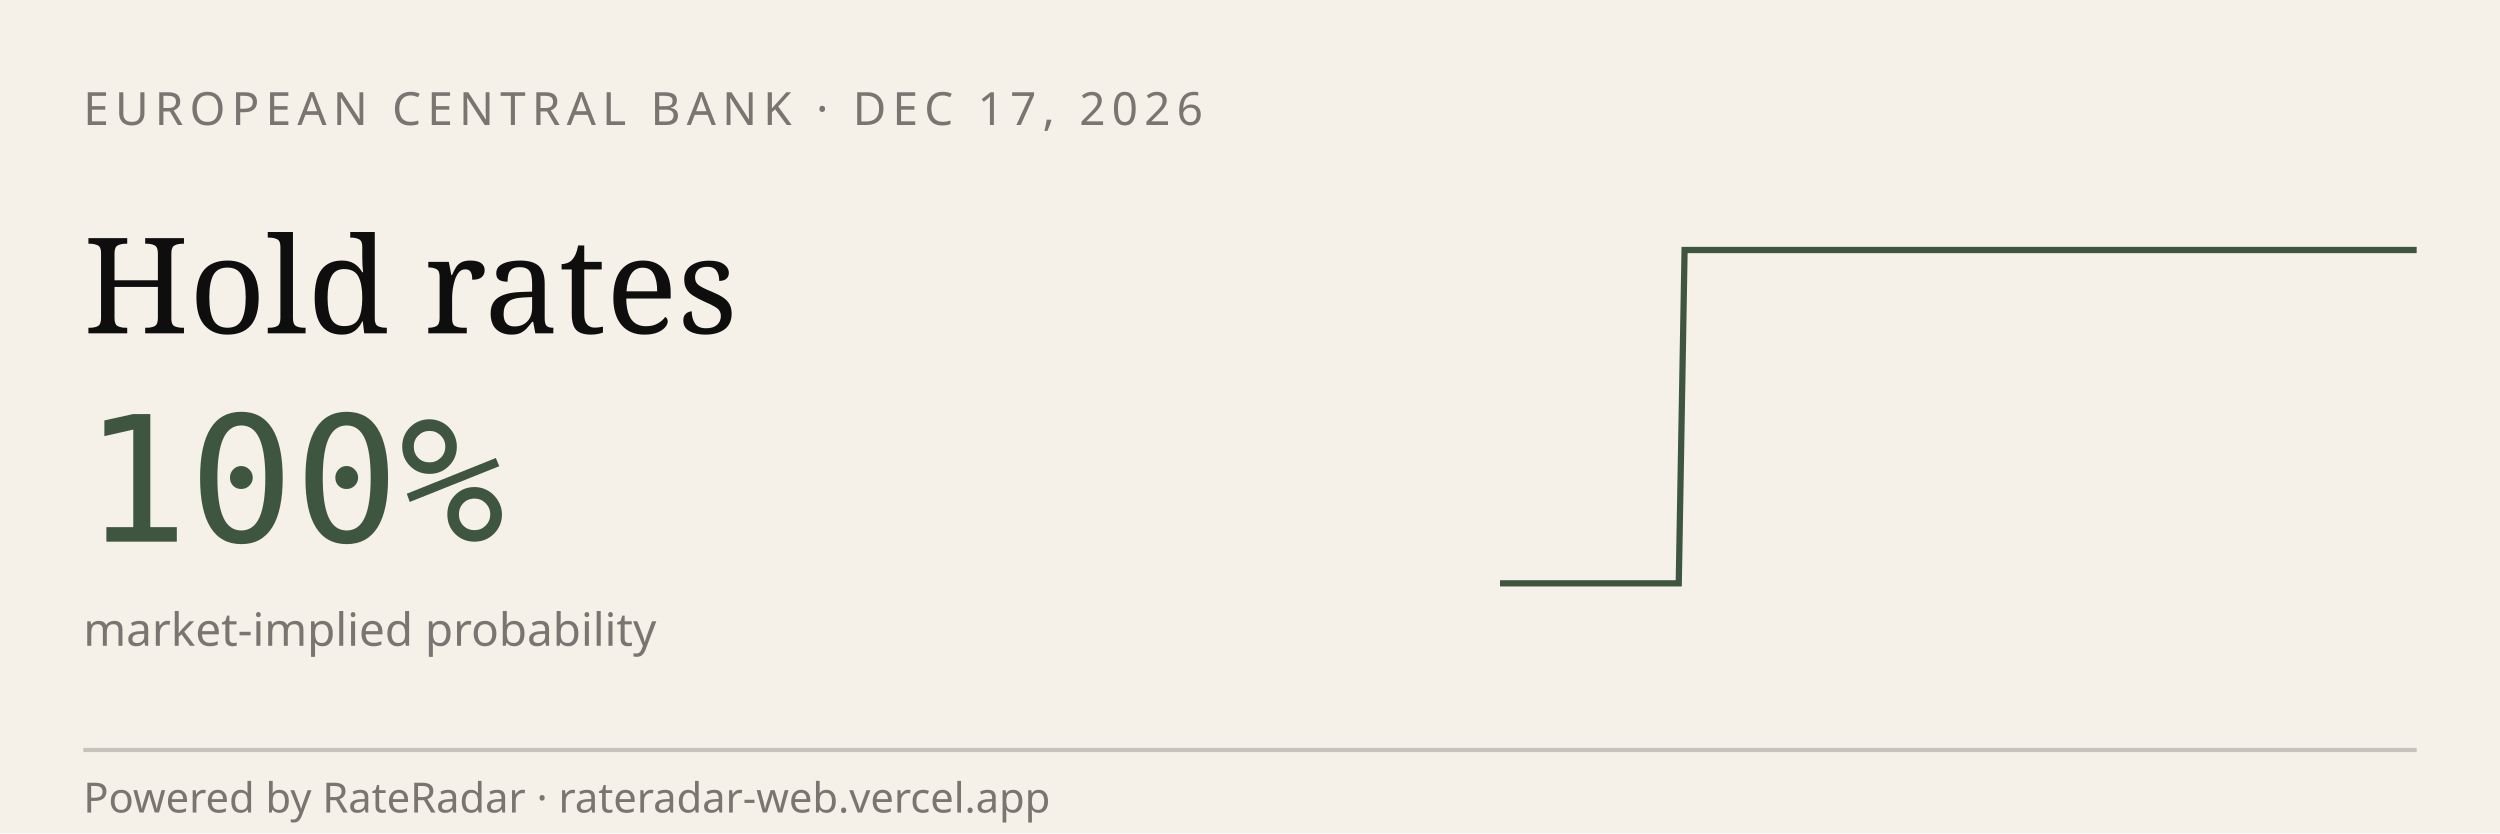
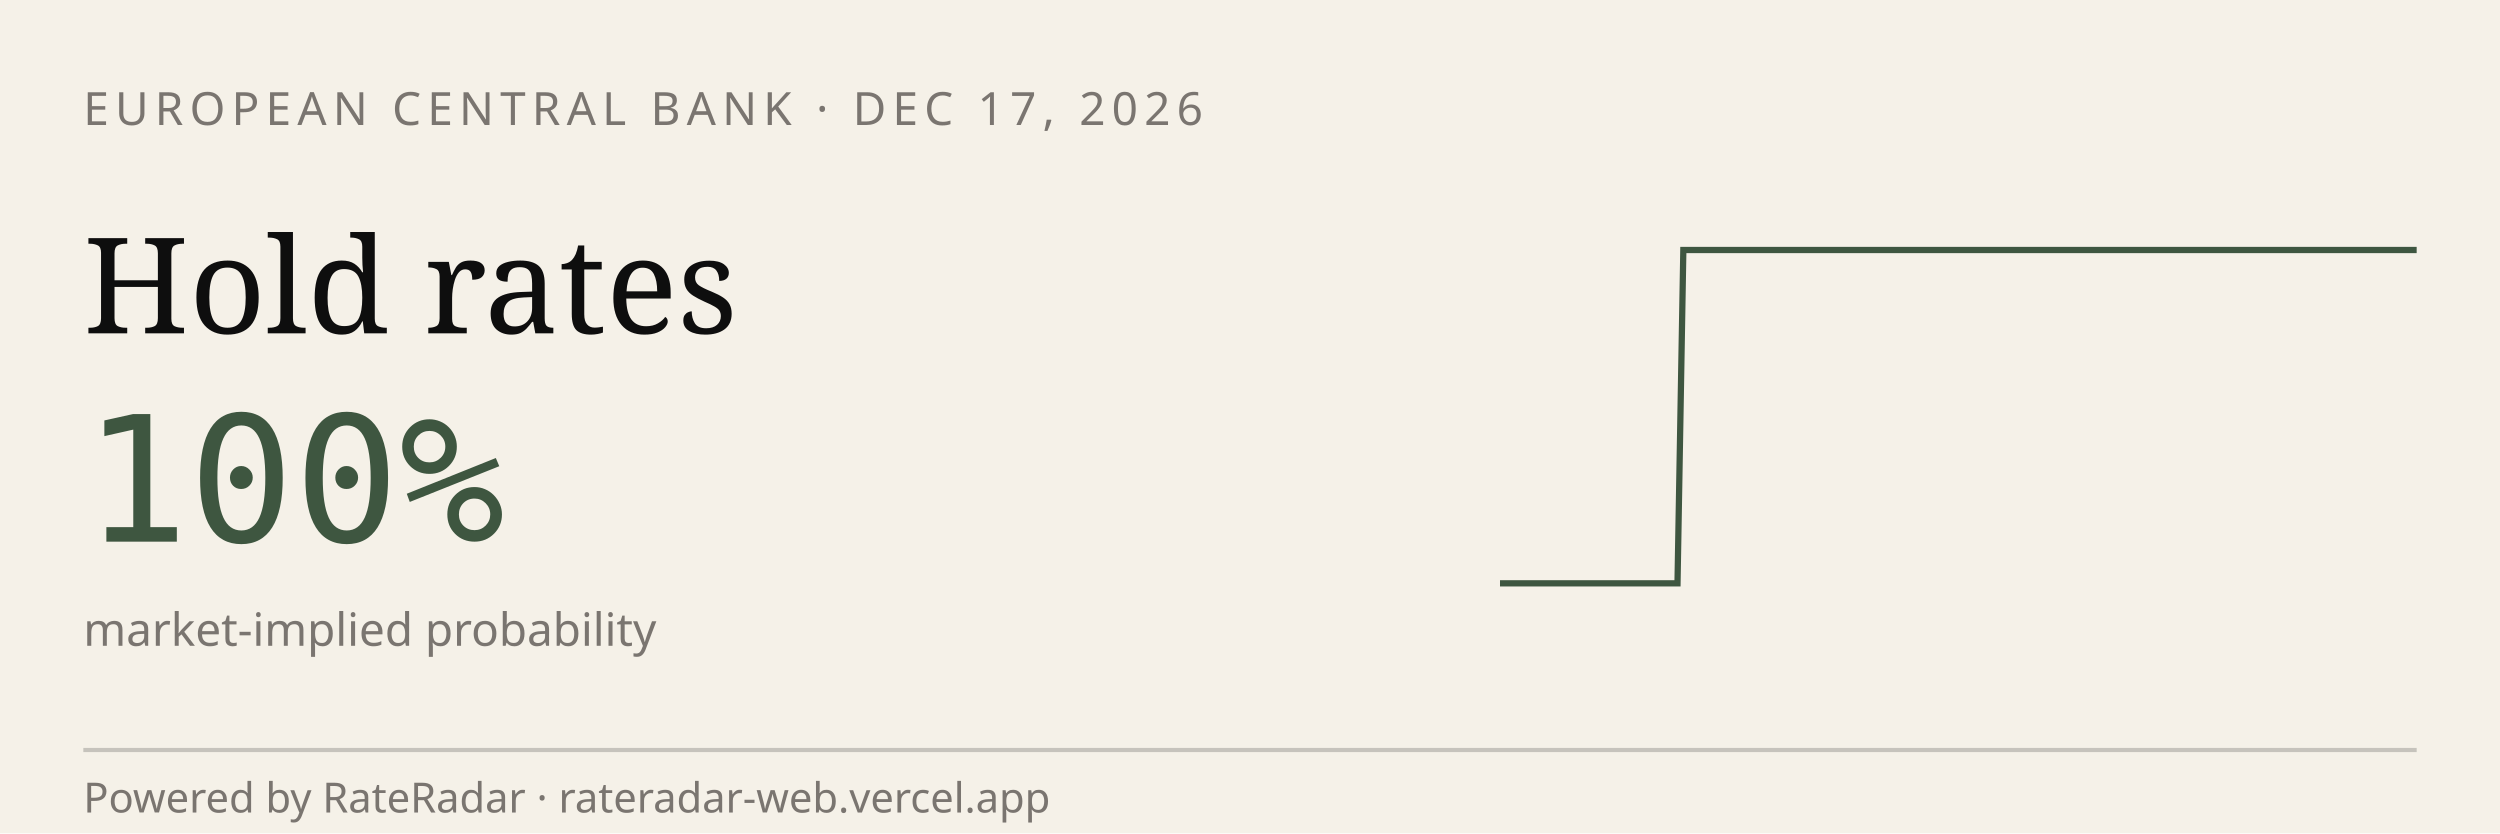
<svg xmlns="http://www.w3.org/2000/svg" viewBox="0 0 600 200" width="600" height="200" role="img" aria-label="RateRadar live odds for ECB 2026-12-17">
  <rect width="600" height="200" fill="#F5F1E8" />
  <text x="20" y="30" font-family="sans-serif" font-size="11" letter-spacing="1.5" fill="#7A7570">EUROPEAN CENTRAL BANK · DEC 17, 2026</text>
  <text x="20" y="80" font-family="Georgia, serif" font-size="32" fill="#0E0E0E">Hold rates</text>
  <text x="20" y="130" font-family="monospace" font-size="42" fill="#3E5640">100%</text>
  <text x="20" y="155" font-family="sans-serif" font-size="11" fill="#7A7570">market-implied probability</text>
-   <path d="M 360.0,140.0 L 361.4,140.0 L 362.9,140.0 L 364.3,140.0 L 365.7,140.0 L 367.1,140.0 L 368.6,140.0 L 370.0,140.0 L 371.4,140.0 L 372.9,140.0 L 374.3,140.0 L 375.7,140.0 L 377.1,140.0 L 378.6,140.0 L 380.0,140.0 L 381.4,140.0 L 382.9,140.0 L 384.3,140.0 L 385.7,140.0 L 387.1,140.0 L 388.6,140.0 L 390.0,140.0 L 391.4,140.0 L 392.9,140.0 L 394.3,140.0 L 395.7,140.0 L 397.1,140.0 L 398.6,140.0 L 400.0,140.0 L 401.4,140.0 L 402.9,140.0 L 404.3,60.0 L 405.7,60.0 L 407.1,60.0 L 408.6,60.0 L 410.0,60.0 L 411.4,60.0 L 412.9,60.0 L 414.3,60.0 L 415.7,60.0 L 417.1,60.0 L 418.6,60.0 L 420.0,60.0 L 421.4,60.0 L 422.9,60.0 L 424.3,60.0 L 425.7,60.0 L 427.1,60.0 L 428.6,60.0 L 430.0,60.0 L 431.4,60.0 L 432.9,60.0 L 434.3,60.0 L 435.7,60.0 L 437.1,60.0 L 438.6,60.0 L 440.0,60.0 L 441.4,60.0 L 442.9,60.0 L 444.3,60.0 L 445.7,60.0 L 447.1,60.0 L 448.6,60.0 L 450.0,60.0 L 451.4,60.0 L 452.9,60.0 L 454.3,60.0 L 455.7,60.0 L 457.1,60.0 L 458.6,60.0 L 460.0,60.0 L 461.4,60.0 L 462.9,60.0 L 464.3,60.0 L 465.7,60.0 L 467.1,60.0 L 468.6,60.0 L 470.0,60.0 L 471.4,60.0 L 472.9,60.0 L 474.3,60.0 L 475.7,60.0 L 477.1,60.0 L 478.6,60.0 L 480.0,60.0 L 481.4,60.0 L 482.9,60.0 L 484.3,60.0 L 485.7,60.0 L 487.1,60.0 L 488.6,60.0 L 490.0,60.0 L 491.4,60.0 L 492.9,60.0 L 494.3,60.0 L 495.7,60.0 L 497.1,60.0 L 498.6,60.0 L 500.0,60.0 L 501.4,60.0 L 502.9,60.0 L 504.3,60.0 L 505.7,60.0 L 507.1,60.0 L 508.6,60.0 L 510.0,60.0 L 511.4,60.0 L 512.9,60.0 L 514.3,60.0 L 515.7,60.0 L 517.1,60.0 L 518.6,60.0 L 520.0,60.0 L 521.4,60.0 L 522.9,60.0 L 524.3,60.0 L 525.7,60.0 L 527.1,60.0 L 528.6,60.0 L 530.0,60.0 L 531.4,60.0 L 532.9,60.0 L 534.3,60.0 L 535.7,60.0 L 537.1,60.0 L 538.6,60.0 L 540.0,60.0 L 541.4,60.0 L 542.9,60.0 L 544.3,60.0 L 545.7,60.0 L 547.1,60.0 L 548.6,60.0 L 550.0,60.0 L 551.4,60.0 L 552.9,60.0 L 554.3,60.0 L 555.7,60.0 L 557.1,60.0 L 558.6,60.0 L 560.0,60.0 L 561.4,60.0 L 562.9,60.0 L 564.3,60.0 L 565.7,60.0 L 567.1,60.0 L 568.6,60.0 L 570.0,60.0 L 571.4,60.0 L 572.9,60.0 L 574.3,60.0 L 575.7,60.0 L 577.1,60.0 L 578.6,60.0 L 580.0,60.0" stroke="#3E5640" stroke-width="1.5" fill="none" />
+   <path d="M 360.0,140.0 L 361.4,140.0 L 362.8,140.0 L 364.3,140.0 L 365.7,140.0 L 367.1,140.0 L 368.5,140.0 L 369.9,140.0 L 371.4,140.0 L 372.8,140.0 L 374.2,140.0 L 375.6,140.0 L 377.0,140.0 L 378.5,140.0 L 379.9,140.0 L 381.3,140.0 L 382.7,140.0 L 384.1,140.0 L 385.5,140.0 L 387.0,140.0 L 388.4,140.0 L 389.8,140.0 L 391.2,140.0 L 392.6,140.0 L 394.1,140.0 L 395.5,140.0 L 396.9,140.0 L 398.3,140.0 L 399.7,140.0 L 401.2,140.0 L 402.6,140.0 L 404.0,60.0 L 405.4,60.0 L 406.8,60.0 L 408.3,60.0 L 409.7,60.0 L 411.1,60.0 L 412.5,60.0 L 413.9,60.0 L 415.4,60.0 L 416.8,60.0 L 418.2,60.0 L 419.6,60.0 L 421.0,60.0 L 422.5,60.0 L 423.9,60.0 L 425.3,60.0 L 426.7,60.0 L 428.1,60.0 L 429.5,60.0 L 431.0,60.0 L 432.4,60.0 L 433.8,60.0 L 435.2,60.0 L 436.6,60.0 L 438.1,60.0 L 439.5,60.0 L 440.9,60.0 L 442.3,60.0 L 443.7,60.0 L 445.2,60.0 L 446.6,60.0 L 448.0,60.0 L 449.4,60.0 L 450.8,60.0 L 452.3,60.0 L 453.7,60.0 L 455.1,60.0 L 456.5,60.0 L 457.9,60.0 L 459.4,60.0 L 460.8,60.0 L 462.2,60.0 L 463.6,60.0 L 465.0,60.0 L 466.5,60.0 L 467.9,60.0 L 469.3,60.0 L 470.7,60.0 L 472.1,60.0 L 473.5,60.0 L 475.0,60.0 L 476.4,60.0 L 477.8,60.0 L 479.2,60.0 L 480.6,60.0 L 482.1,60.0 L 483.5,60.0 L 484.9,60.0 L 486.3,60.0 L 487.7,60.0 L 489.2,60.0 L 490.6,60.0 L 492.0,60.0 L 493.4,60.0 L 494.8,60.0 L 496.3,60.0 L 497.7,60.0 L 499.1,60.0 L 500.5,60.0 L 501.9,60.0 L 503.4,60.0 L 504.8,60.0 L 506.2,60.0 L 507.6,60.0 L 509.0,60.0 L 510.5,60.0 L 511.9,60.0 L 513.3,60.0 L 514.7,60.0 L 516.1,60.0 L 517.5,60.0 L 519.0,60.0 L 520.4,60.0 L 521.8,60.0 L 523.2,60.0 L 524.6,60.0 L 526.1,60.0 L 527.5,60.0 L 528.9,60.0 L 530.3,60.0 L 531.7,60.0 L 533.2,60.0 L 534.6,60.0 L 536.0,60.0 L 537.4,60.0 L 538.8,60.0 L 540.3,60.0 L 541.7,60.0 L 543.1,60.0 L 544.5,60.0 L 545.9,60.0 L 547.4,60.0 L 548.8,60.0 L 550.2,60.0 L 551.6,60.0 L 553.0,60.0 L 554.5,60.0 L 555.9,60.0 L 557.3,60.0 L 558.7,60.0 L 560.1,60.0 L 561.5,60.0 L 563.0,60.0 L 564.4,60.0 L 565.8,60.0 L 567.2,60.0 L 568.6,60.0 L 570.1,60.0 L 571.5,60.0 L 572.9,60.0 L 574.3,60.0 L 575.7,60.0 L 577.2,60.0 L 578.6,60.0 L 580.0,60.0" stroke="#3E5640" stroke-width="1.5" fill="none" />
  <line x1="20" y1="180" x2="580" y2="180" stroke="#0E0E0E33" />
  <text x="20" y="195" font-family="sans-serif" font-size="10" fill="#7A7570">Powered by RateRadar · rateradar-web.vercel.app</text>
</svg>
